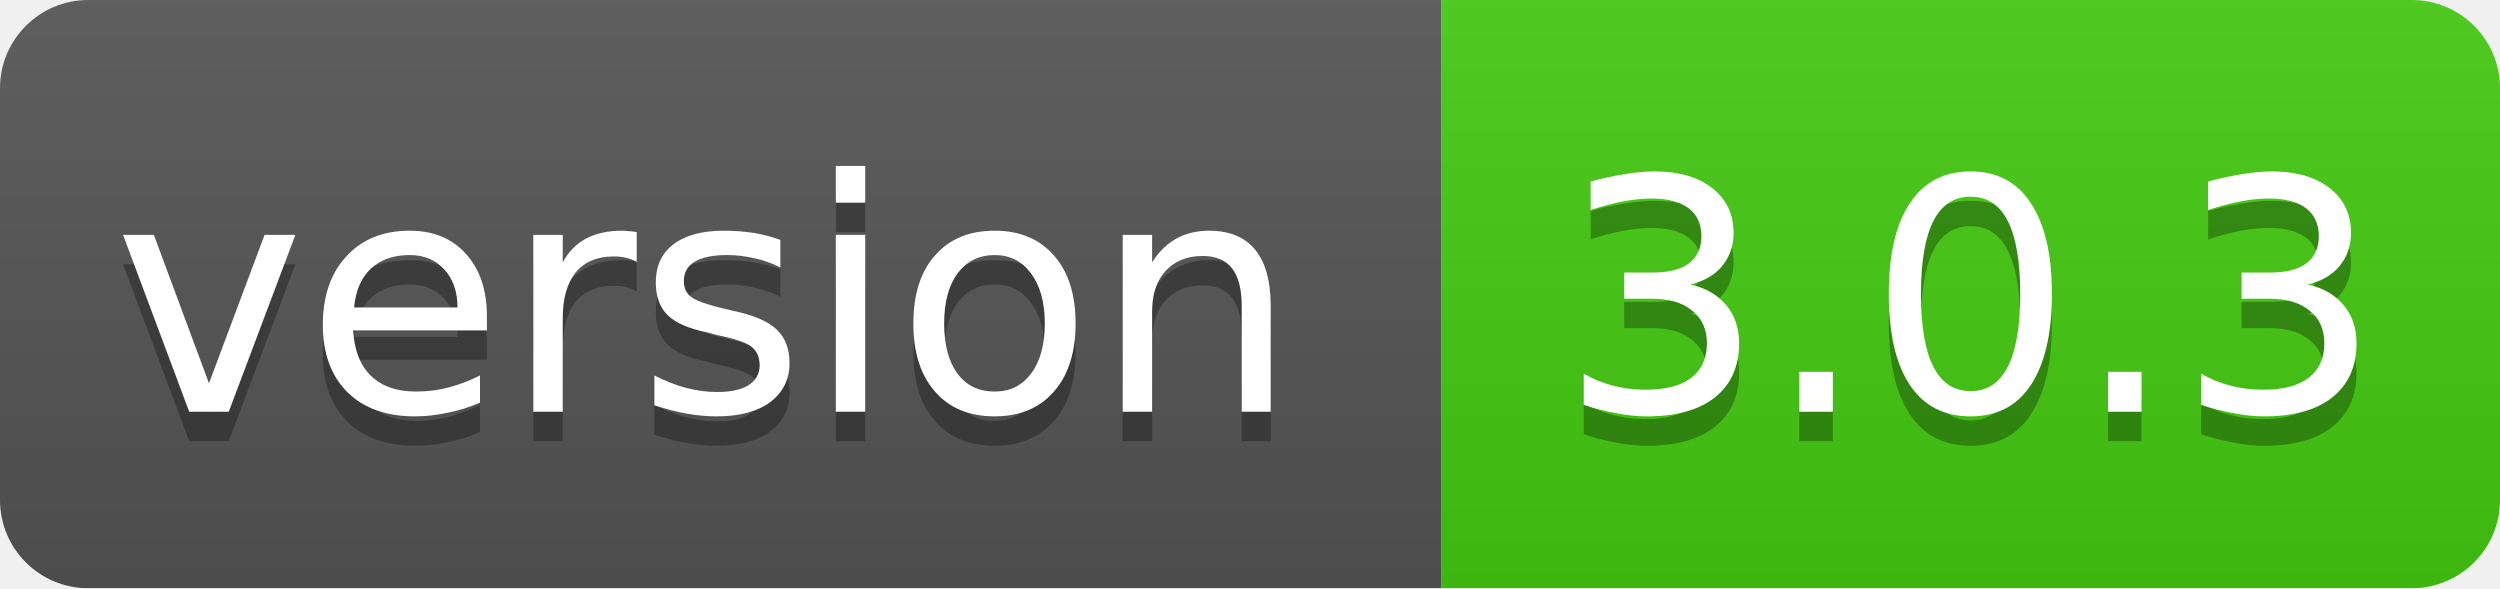
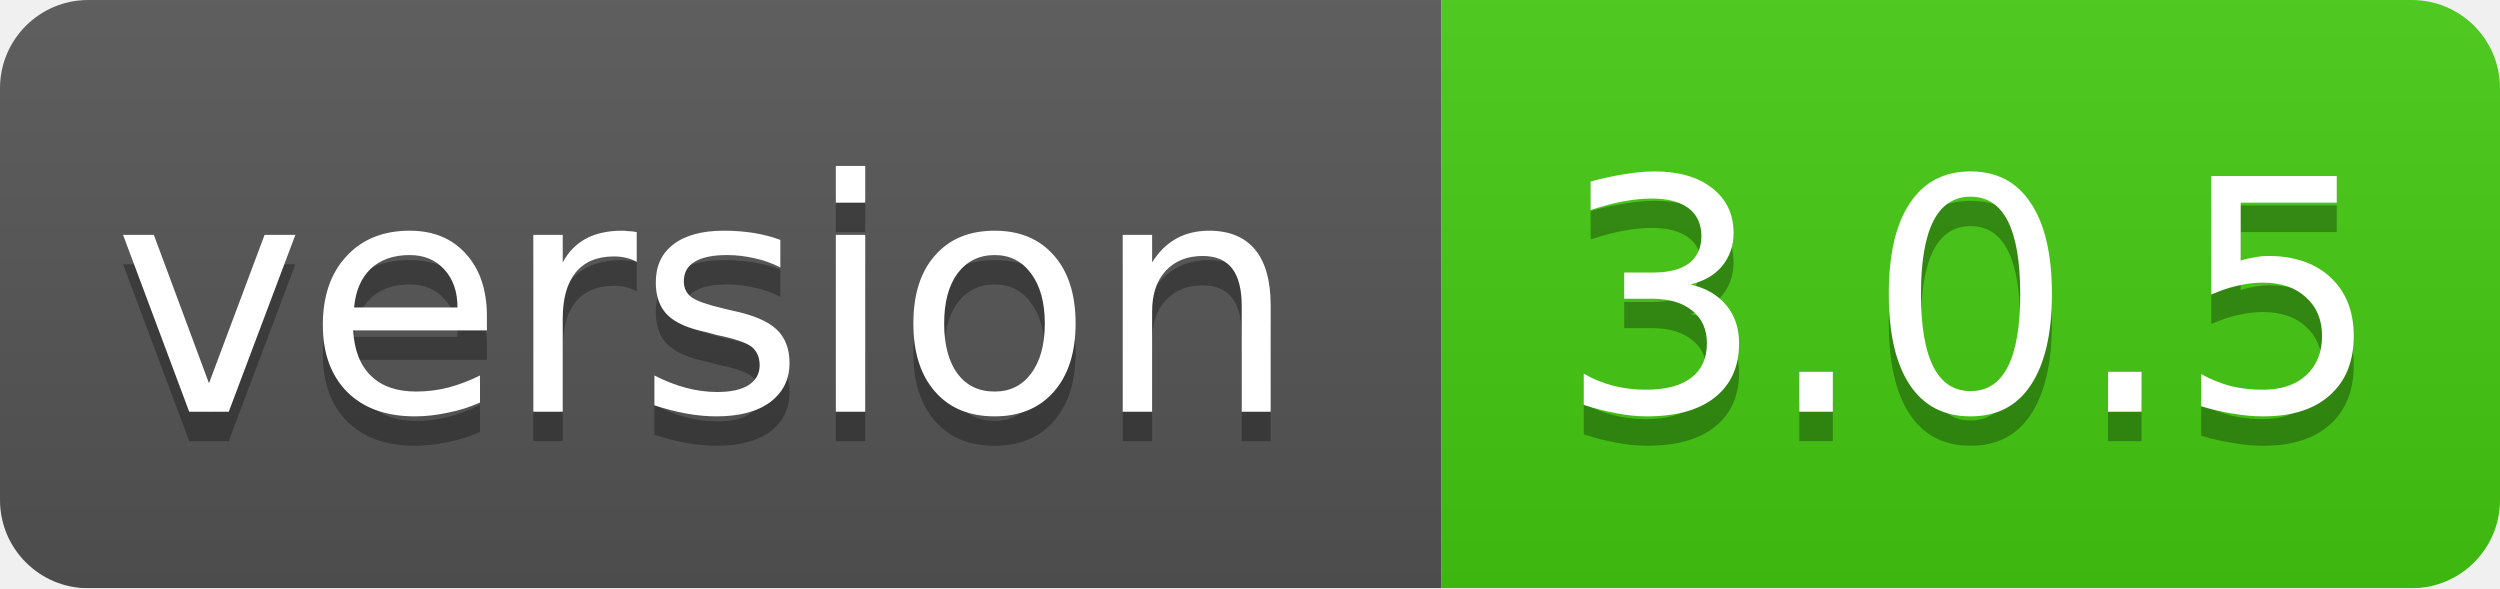
<svg xmlns="http://www.w3.org/2000/svg" width="85" height="20">
  <linearGradient id="smooth" x2="0" y2="100%">
    <stop offset="0" stop-color="#bbb" stop-opacity=".1" />
    <stop offset="1" stop-opacity=".1" />
  </linearGradient>
  <mask id="round">
    <rect width="85" height="20" rx="3" fill="#fff" />
  </mask>
  <g mask="url(#round)">
    <rect width="49" height="20" fill="#555" />
    <rect x="49" width="36" height="20" fill="#44cc11" />
    <rect width="85" height="20" fill="url(#smooth)" />
  </g>
  <g fill="#fff" text-anchor="middle" font-family="DejaVu Sans,Verdana,Geneva,sans-serif" font-size="11">
    <text x="24" y="15" fill="#010101" fill-opacity=".3">version</text>
    <text x="24" y="14">version</text>
-     <text x="67" y="15" fill="#010101" fill-opacity=".3">3.0.3</text>
-     <text x="67" y="14">3.0.3</text>
+     <text x="67" y="15" fill="#010101" fill-opacity=".3">3.0.5</text>
+     <text x="67" y="14">3.0.5</text>
  </g>
</svg>
